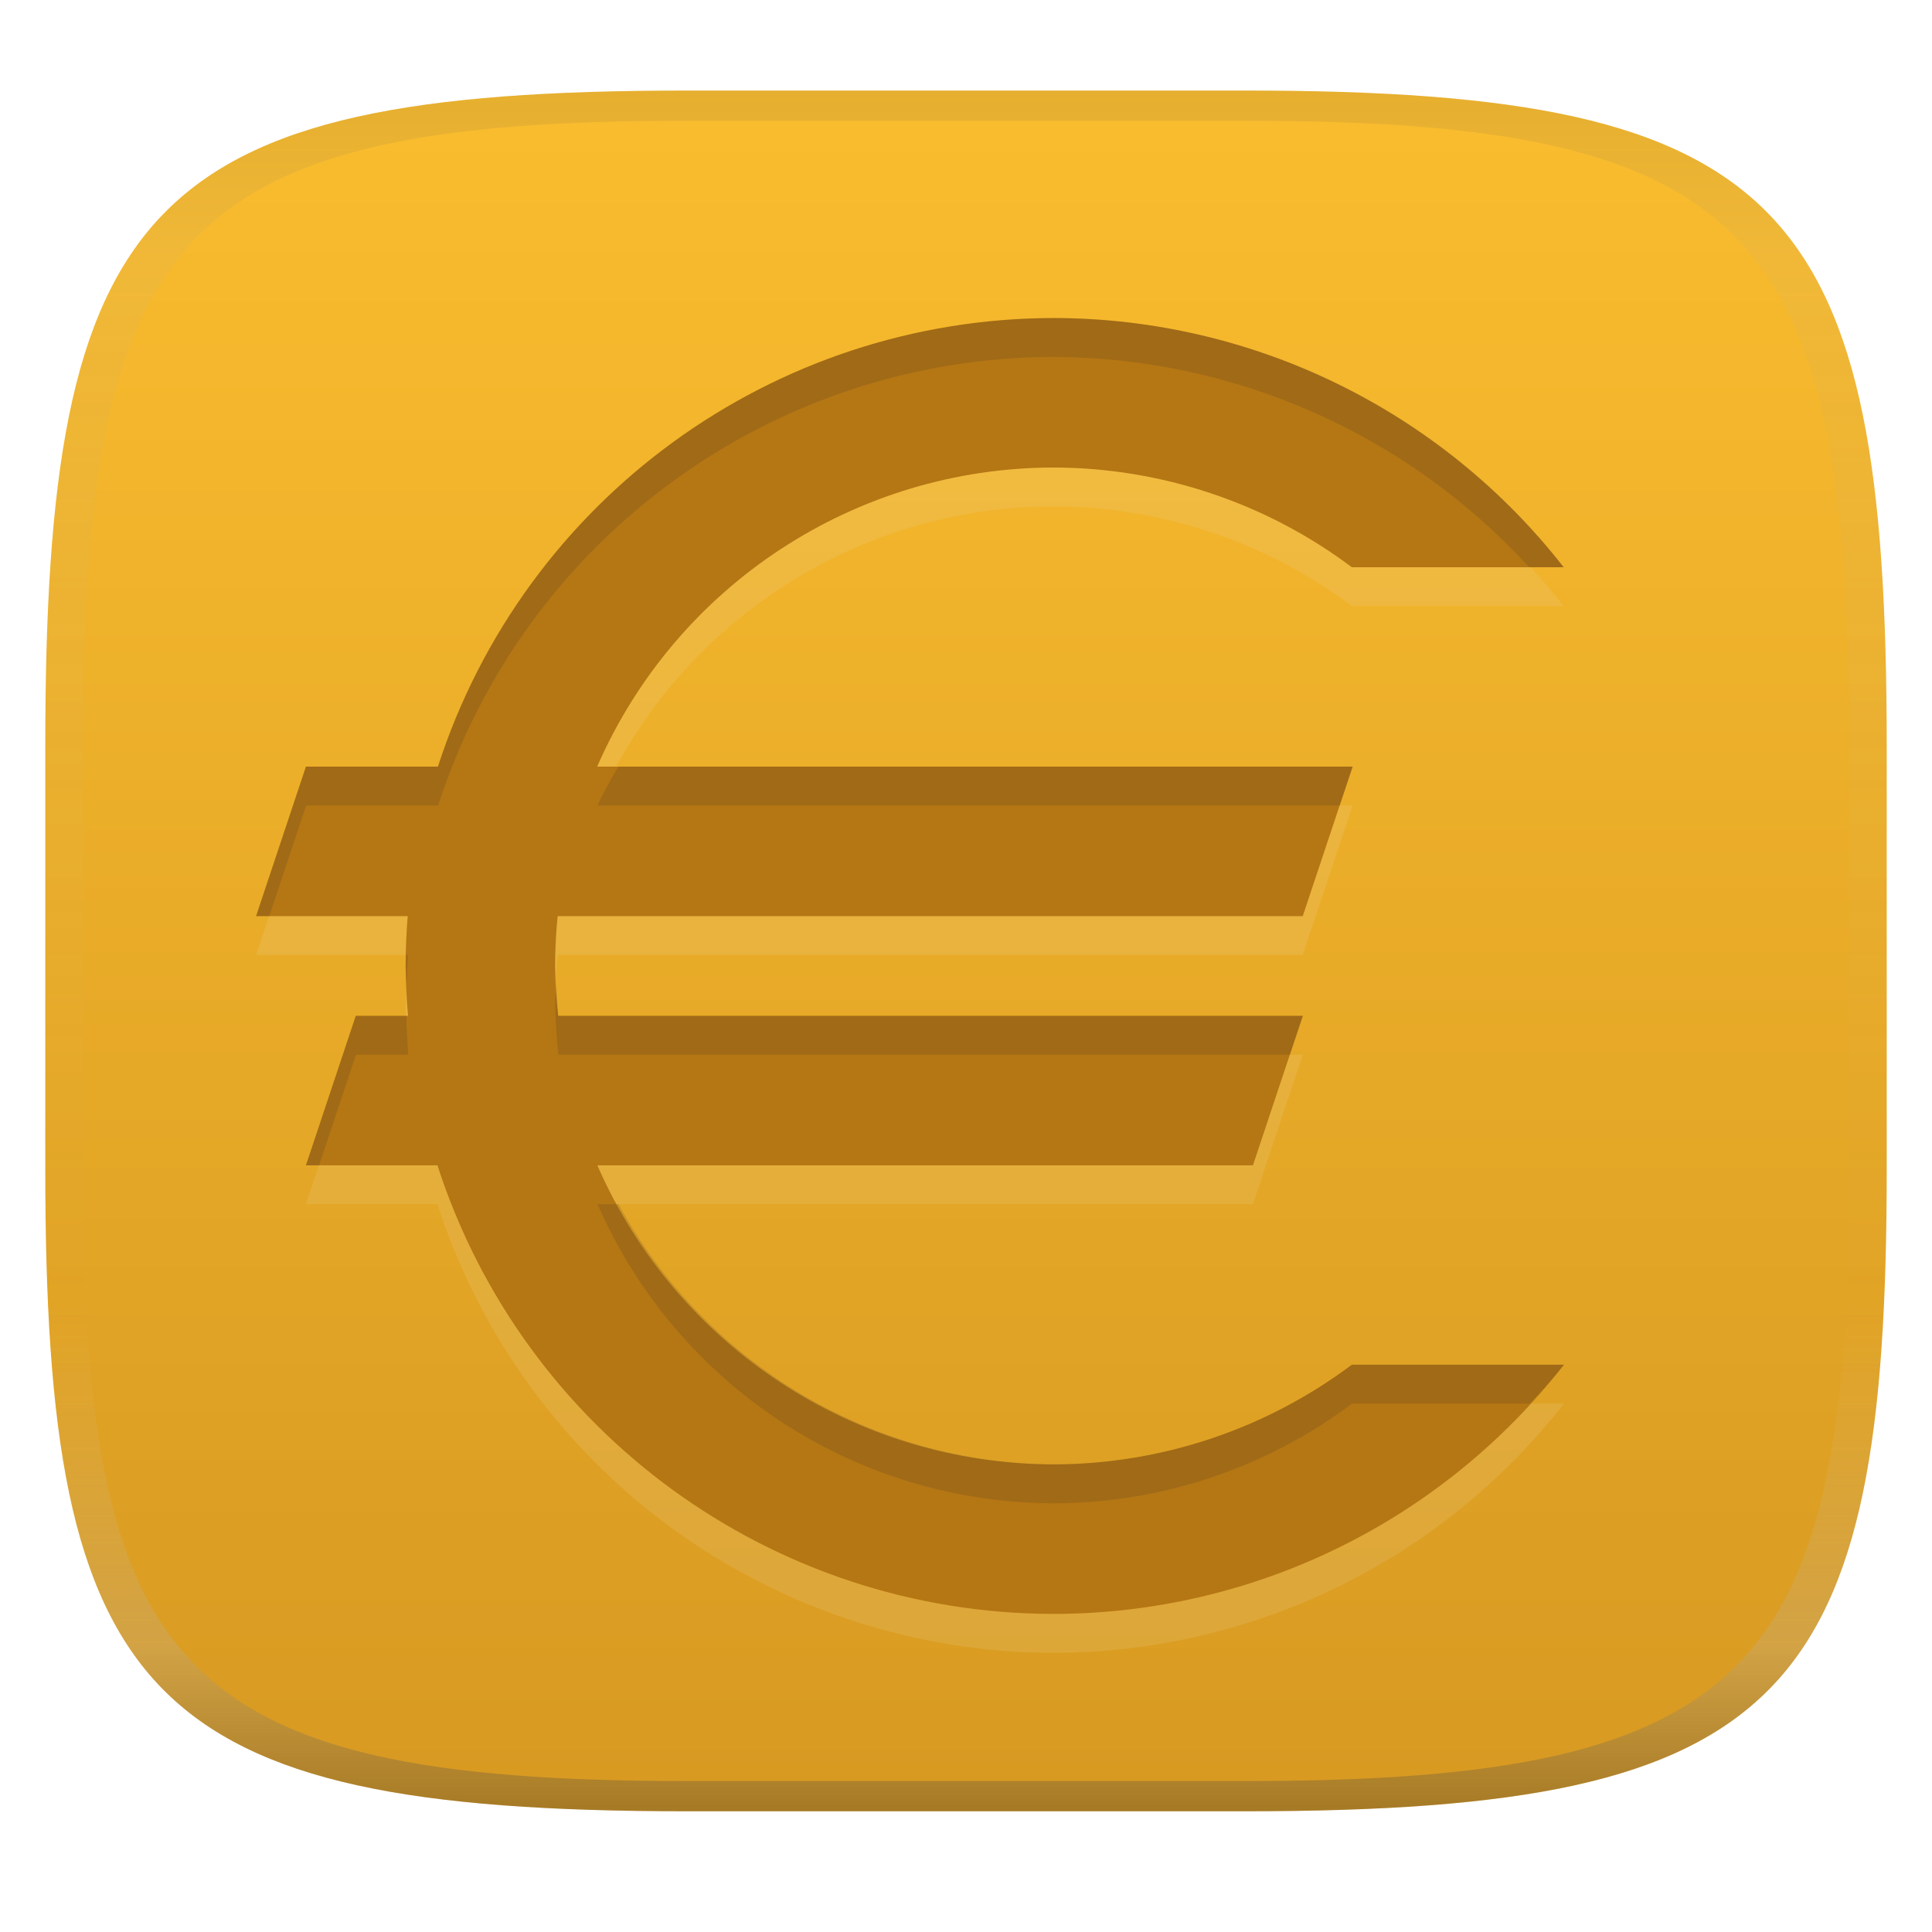
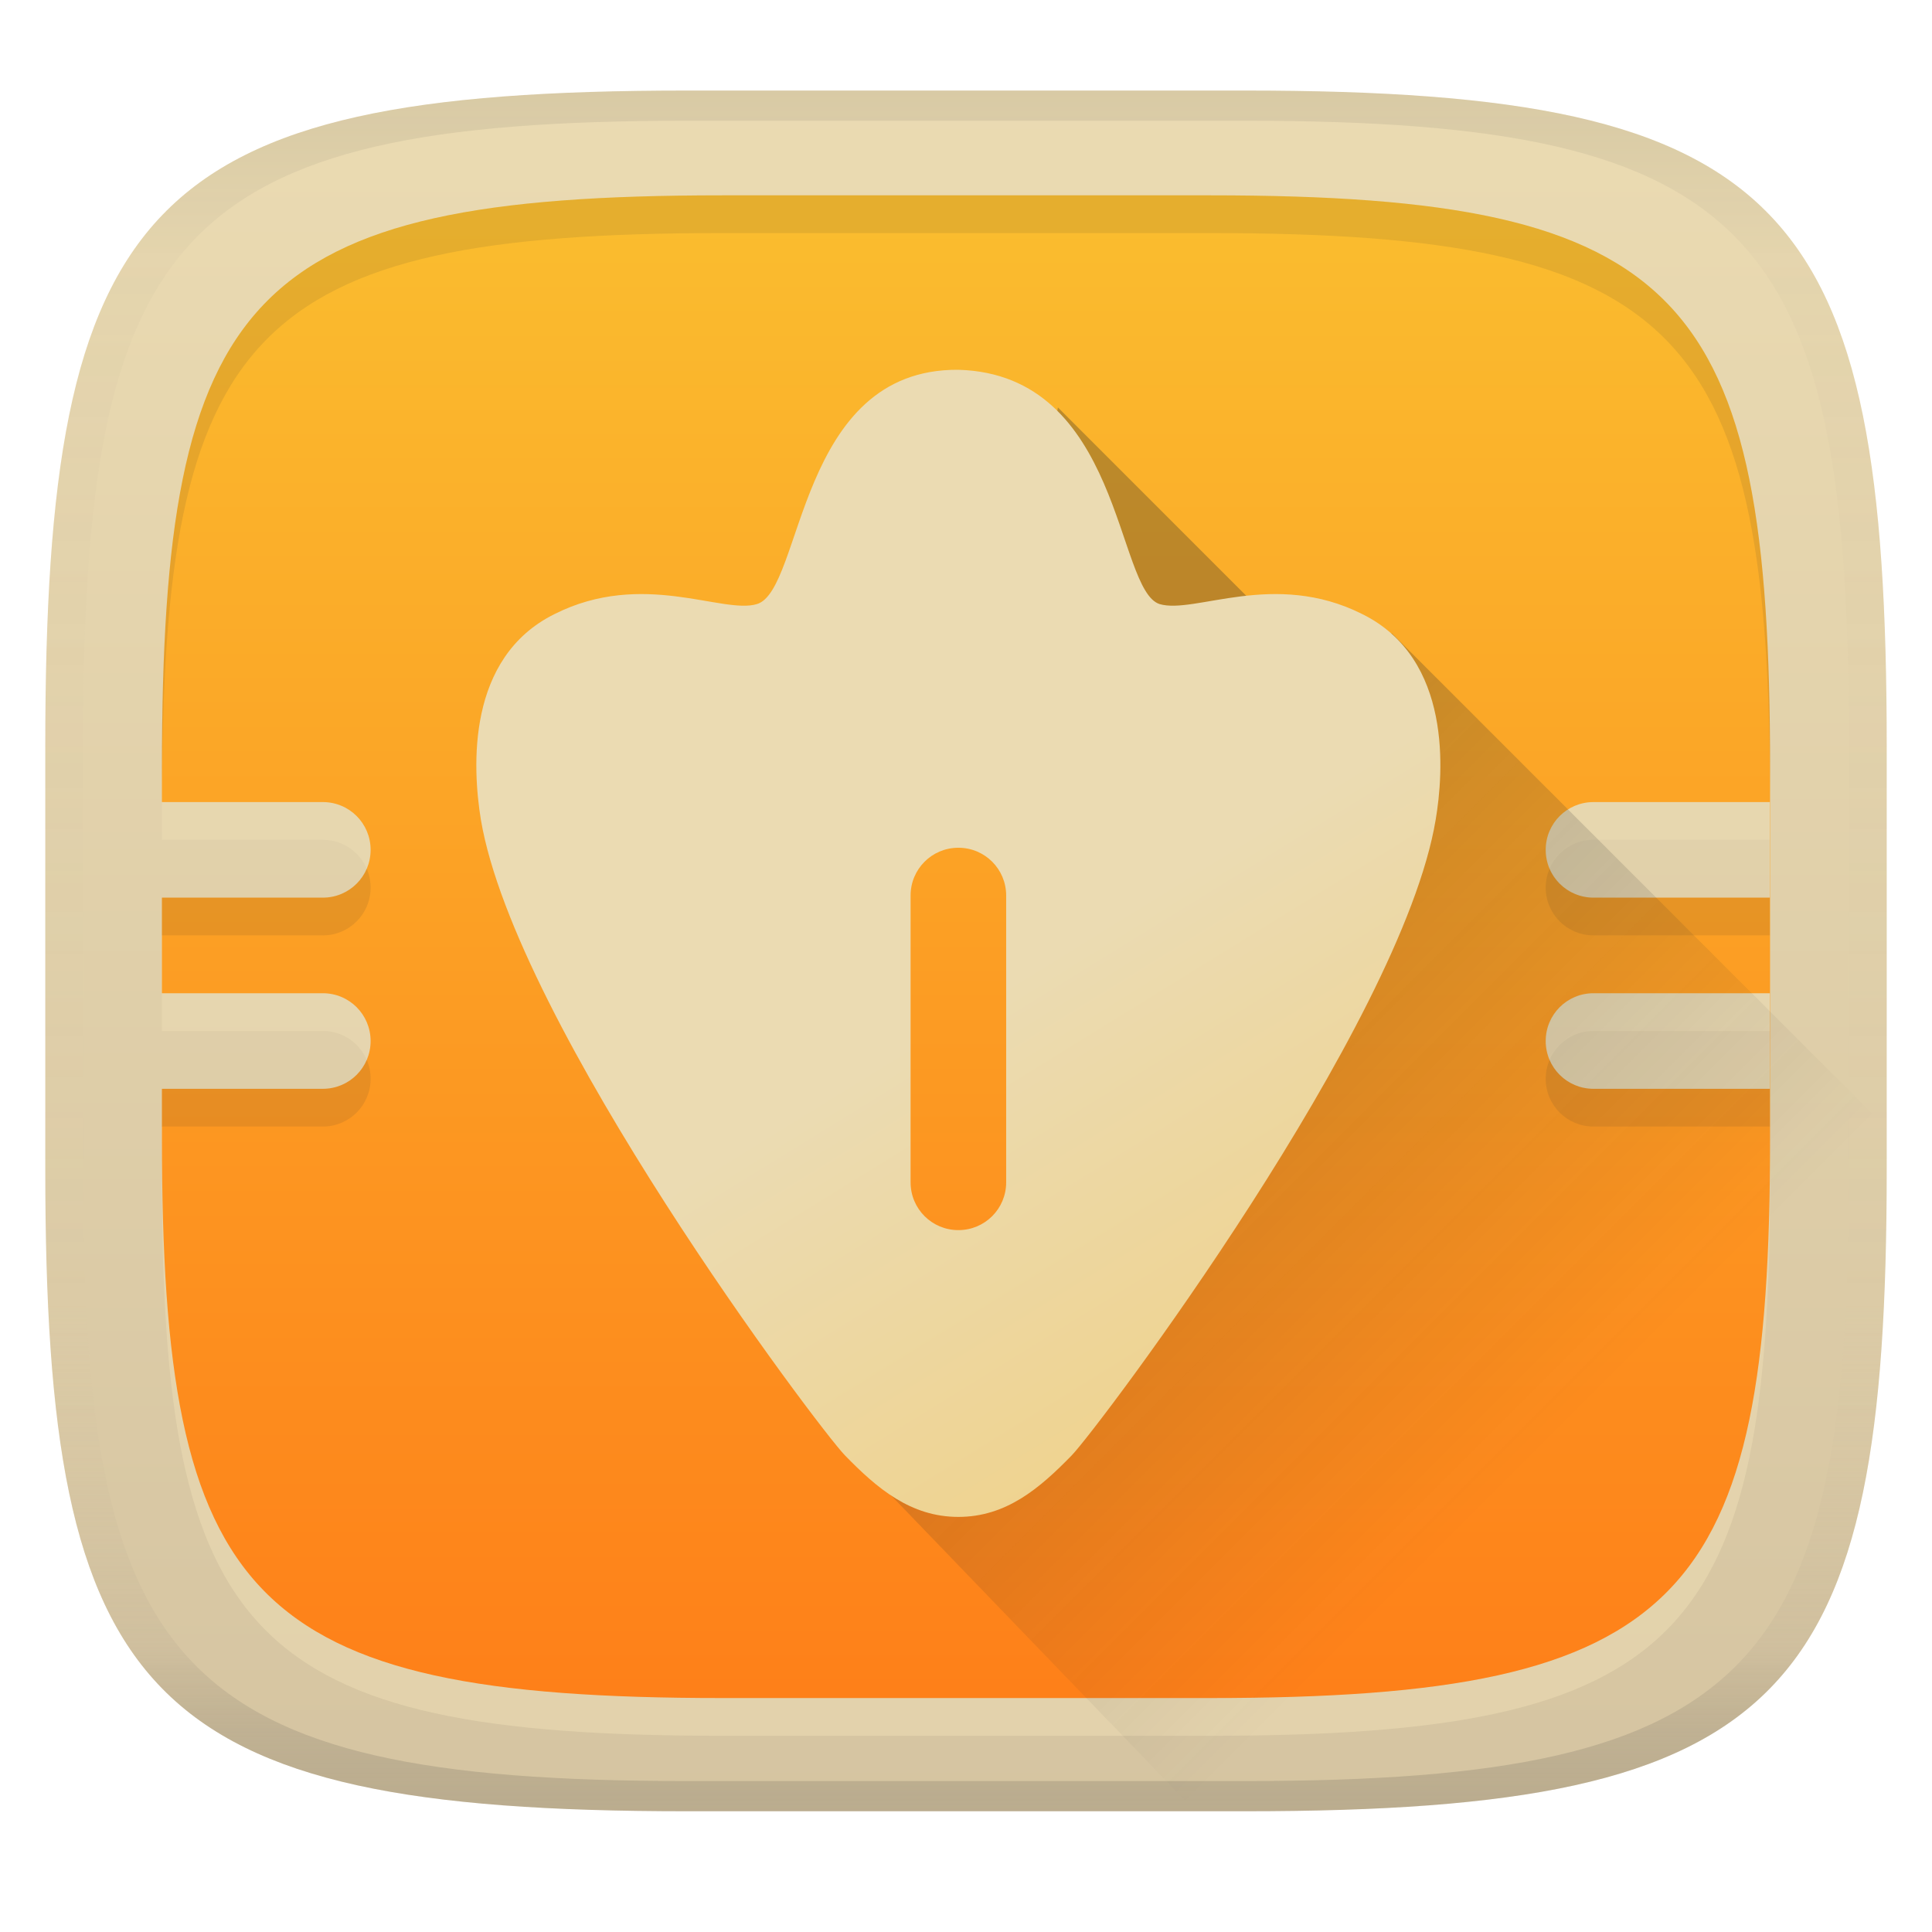
<svg xmlns="http://www.w3.org/2000/svg" width="256" height="256" version="1.1">
  <linearGradient id="b" x1=".5" x2=".5" y2="1" gradientTransform="matrix(244,0,0,228,5.981,12)" gradientUnits="userSpaceOnUse">
-     <stop stop-color="#fabd2f" offset="0" />
-     <stop stop-color="#d79921" offset="1" />
+     <stop stop-color="#ebdbb2" offset="0" />
+     <stop stop-color="#d5c4a1" offset="1" />
  </linearGradient>
  <defs>
    <linearGradient id="linearGradient31" x1=".5" x2=".5" y2="1" gradientTransform="matrix(244,0,0,228,5.988,12)" gradientUnits="userSpaceOnUse">
      <stop stop-color="#282828" stop-opacity=".1" offset="0" />
      <stop stop-color="#bdae93" stop-opacity=".1" offset=".1" />
      <stop stop-color="#d5c4a1" stop-opacity="0" offset=".702" />
      <stop stop-color="#bdae93" stop-opacity=".302" offset=".9" />
-       <stop stop-color="#282828" stop-opacity=".3" offset="1" />
+       <stop stop-color="#282828" stop-opacity=".15" offset="1" />
+     </linearGradient>
+     <linearGradient id="b-8" x1=".5" x2=".5" y2="1" gradientTransform="matrix(213.09 0 0 199.12 21.439 25.883)" gradientUnits="userSpaceOnUse">
+       <stop stop-color="#fabd2f" offset="0" />
+       <stop stop-color="#fe8019" offset="1" />
+     </linearGradient>
+     <linearGradient id="d" x1="410.88" x2="422.57" y1="520.94" y2="532.63" gradientTransform="matrix(6.323 0 0 6.323 -2456.2 -3187.1)" gradientUnits="userSpaceOnUse">
+       <stop stop-color="#282828" offset="0" />
+       <stop stop-color="#282828" stop-opacity="0" offset="1" />
+     </linearGradient>
+     <linearGradient id="linearGradient15" x1="129.65" x2="234.7" y1="132.64" y2="302.82" gradientTransform="matrix(1.165 0 0 1.165 -22.128 -21.51)" gradientUnits="userSpaceOnUse">
+       <stop stop-color="#ebdbb2" offset="0" />
+       <stop stop-color="#fabd2f" offset="1" />
    </linearGradient>
  </defs>
  <path d="m165 12c72 0 85 15 85 87v56c0 70-13 85-85 85h-74c-72 0-85-15-85-85v-56c0-72 13-87 85-87z" fill="url(#b)" style="isolation:isolate" />
-   <path d="m139.6 47.29a85.86 85.86 0 0 0-81.58 59.44h-17.49l-6.605 19.81h20.1a85.86 85.86 0 0 0-0.284 6.605 85.86 85.86 0 0 0 0.324 6.605h-6.928l-6.605 19.81h17.43a85.86 85.86 0 0 0 81.64 59.44 85.86 85.86 0 0 0 67.63-33.02h-28.11a66.05 66.05 0 0 1-39.52 13.21 66.05 66.05 0 0 1-60.45-39.63h86.87l6.605-19.81h-98.67a66.05 66.05 0 0 1-0.403-6.605 66.05 66.05 0 0 1 0.337-6.605h98.73l6.605-19.81h-100.1a66.05 66.05 0 0 1 60.5-39.63 66.05 66.05 0 0 1 39.5 13.21h28.06a85.86 85.86 0 0 0-67.56-33.02z" fill="#ebdbb2" opacity=".15" stroke-width="6.605" />
-   <path d="m139.6 42.14a85.86 85.86 0 0 0-81.58 59.44h-17.49l-6.605 19.81h20.1a85.86 85.86 0 0 0-0.284 6.605 85.86 85.86 0 0 0 0.324 6.605h-6.928l-6.605 19.81h17.43a85.86 85.86 0 0 0 81.64 59.44 85.86 85.86 0 0 0 67.63-33.02h-28.11a66.05 66.05 0 0 1-39.52 13.21 66.05 66.05 0 0 1-60.45-39.63h86.87l6.605-19.81h-98.67a66.05 66.05 0 0 1-0.403-6.605 66.05 66.05 0 0 1 0.337-6.605h98.73l6.605-19.81h-100.1a66.05 66.05 0 0 1 60.5-39.63 66.05 66.05 0 0 1 39.5 13.21h28.06a85.86 85.86 0 0 0-67.56-33.02z" fill="#b57614" stroke-width="6.605" />
-   <path d="m139.63 42.14a85.86 85.86 0 0 0-81.58 59.439h-17.49l-6.604 19.811h1.717l4.887-14.66h17.49a85.86 85.86 0 0 1 81.58-59.441h0.025a85.86 85.86 0 0 1 62.975 27.871h4.586a85.86 85.86 0 0 0-67.561-33.02zm-57.699 59.439a66.05 66.05 0 0 0-2.775 5.15h98.383l1.717-5.15zm-28.098 24.959a85.86 85.86 0 0 0-0.062 1.455 85.86 85.86 0 0 0 0.119 2.41 85.86 85.86 0 0 1 0.166-3.865zm19.893 3.801a66.05 66.05 0 0 0-0.143 2.805 66.05 66.05 0 0 0 0.404 6.606h96.953l1.717-5.15h-98.67a66.05 66.05 0 0 1-0.262-4.26zm-26.559 4.26-6.606 19.811h1.717l4.889-14.66h6.928a85.86 85.86 0 0 1-0.252-5.15zm32.016 24.961a66.05 66.05 0 0 0 60.449 39.629 66.05 66.05 0 0 0 39.52-13.209h23.523a85.86 85.86 0 0 0 4.588-5.15h-28.111a66.05 66.05 0 0 1-39.52 13.209 66.05 66.05 0 0 1-57.674-34.478z" fill="#282828" opacity=".15" />
+   <path d="m95.688 30.883c-62.879 0-74.232 13.1-74.232 75.979v4.416h21.318c3.509 0 6.334 2.823 6.334 6.332s-2.825 6.334-6.334 6.334h-21.318v12.664h21.318c3.509 0 6.334 2.825 6.334 6.334s-2.825 6.332-6.334 6.332h-21.318v6.494c0 61.132 11.354 74.232 74.232 74.232h64.625c62.879 0 74.232-13.1 74.232-74.232v-48.906c0-62.879-11.354-75.979-74.232-75.979zm115.46 80.395h23.359v12.666h-23.359c-3.509 0-6.334-2.825-6.334-6.334s2.825-6.332 6.334-6.332zm0 25.33h23.359v12.666h-23.359c-3.509 0-6.334-2.823-6.334-6.332s2.825-6.334 6.334-6.334z" fill="#ebdbb2" opacity=".6" stroke-width=".873" style="isolation:isolate" />
+   <path d="m95.688 25.883c-62.879 0-74.232 13.1-74.232 75.979v4.416h21.318c3.509 0 6.334 2.823 6.334 6.332s-2.825 6.334-6.334 6.334h-21.318v12.664h21.318c3.509 0 6.334 2.825 6.334 6.334s-2.825 6.332-6.334 6.332h-21.318v6.494c0 61.132 11.354 74.232 74.232 74.232h64.625c62.879 0 74.232-13.1 74.232-74.232v-48.906c0-62.879-11.354-75.979-74.232-75.979zm115.46 80.395h23.359v12.666h-23.359c-3.509 0-6.334-2.825-6.334-6.334s2.825-6.332 6.334-6.332zm0 25.33h23.359v12.666h-23.359c-3.509 0-6.334-2.823-6.334-6.332s2.825-6.334 6.334-6.334z" fill="url(#b-8)" stroke-width=".873" style="isolation:isolate" />
+   <path d="m95.688 25.883c-62.879 0-74.232 13.1-74.232 75.979v4.416h0.008c0.074-62.351 11.551-75.395 74.225-75.395h64.625c62.879 0 74.232 13.1 74.232 75.979v-5c0-62.879-11.354-75.979-74.232-75.979zm-47.092 89.227c-0.966 2.258-3.203 3.834-5.822 3.834h-21.318v5h21.318c3.509 0 6.334-2.825 6.334-6.334 0-0.89-0.183-1.733-0.512-2.5zm156.73 0c-0.328 0.767-0.512 1.61-0.512 2.5 0 3.509 2.825 6.334 6.334 6.334h23.359v-5h-23.359c-2.62 0-4.856-1.576-5.822-3.834zm-156.73 25.332c-0.967 2.257-3.203 3.832-5.822 3.832h-21.318v5h21.318c3.509 0 6.334-2.823 6.334-6.332 0-0.889-0.184-1.734-0.512-2.5zm156.73 0c-0.328 0.766-0.512 1.611-0.512 2.5 0 3.509 2.825 6.332 6.334 6.332h23.359v-5h-23.359c-2.619 0-4.856-1.575-5.822-3.832z" fill="#282828" opacity=".1" stroke-width=".873" style="isolation:isolate" />
+   <path d="m140.18 53.987-1.941 10.635 12.014 20.537 27.069 3.56 9.092 15.808-25.887 50.192-30.034 38.925-14.436-7.79-1.568 8.58 61.308 63.618 87.682-95.088-79.038-79.038-12.646 1.682z" fill="url(#d)" opacity=".3" stroke-width="6.323" />
+   <path d="m126.99 48.998c-21.406-0.176-20.54 29.222-26.695 31.046-4.542 1.388-15.132-4.553-26.803 1.317-11.671 5.767-10.909 20.273-9.772 27.259 4.577 27.139 44.638 80.506 48.241 84.227 4.25 4.364 8.696 8.151 15.029 8.151s10.767-3.787 15.016-8.151c3.547-3.674 43.7-56.993 48.228-84.227 1.033-6.084 2.273-21.349-9.747-27.259-11.652-5.864-22.196 0.062-26.834-1.317-5.809-1.859-4.993-30.434-26.663-31.046m0 63.333c3.509 0 6.333 2.825 6.333 6.333v38c0 3.509-2.825 6.333-6.333 6.333-3.509 0-6.333-2.825-6.333-6.333v-38c0-3.509 2.825-6.333 6.333-6.333" fill="url(#linearGradient15)" stroke-linejoin="round" stroke-width="3.167" />
  <path d="m91 12c-72 0-85 15-85 87v56c0 70 13 85 85 85h74c72 0 85-15 85-85v-56c0-72-13-87-85-87zm0 4h74c68 0 80 15 80 83v56c0 66-12 81-80 81h-74c-68 0-80-15-80-81v-56c0-68 12-83 80-83z" fill="url(#linearGradient31)" style="isolation:isolate" />
</svg>
